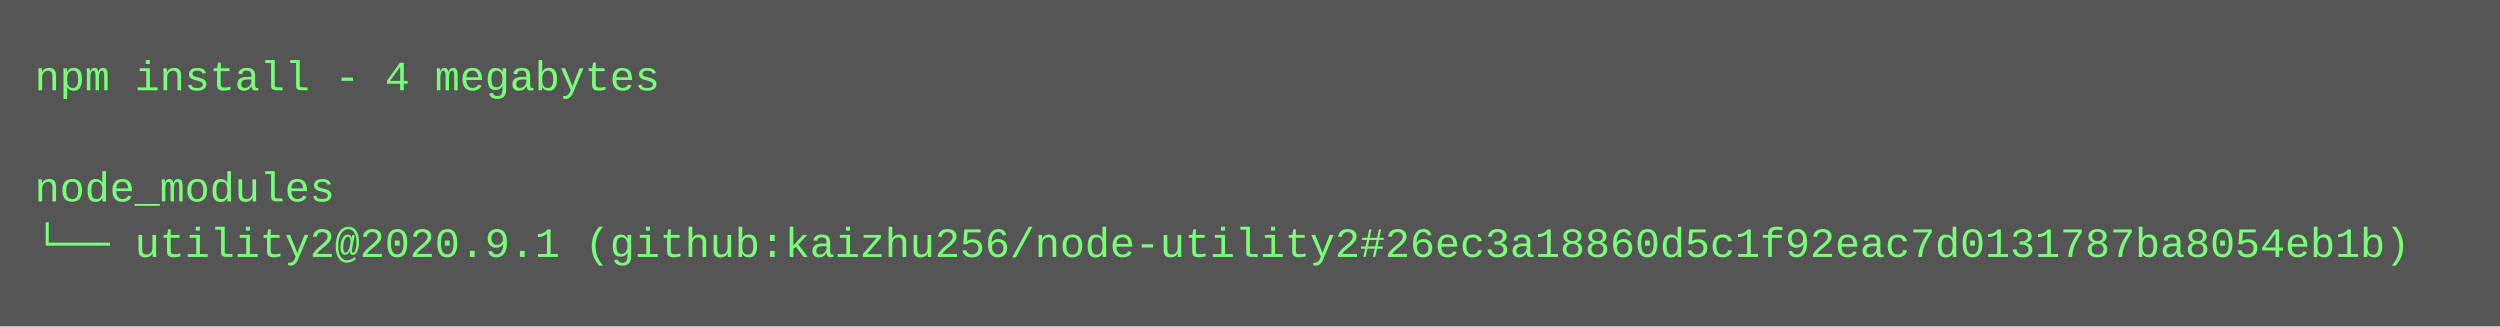
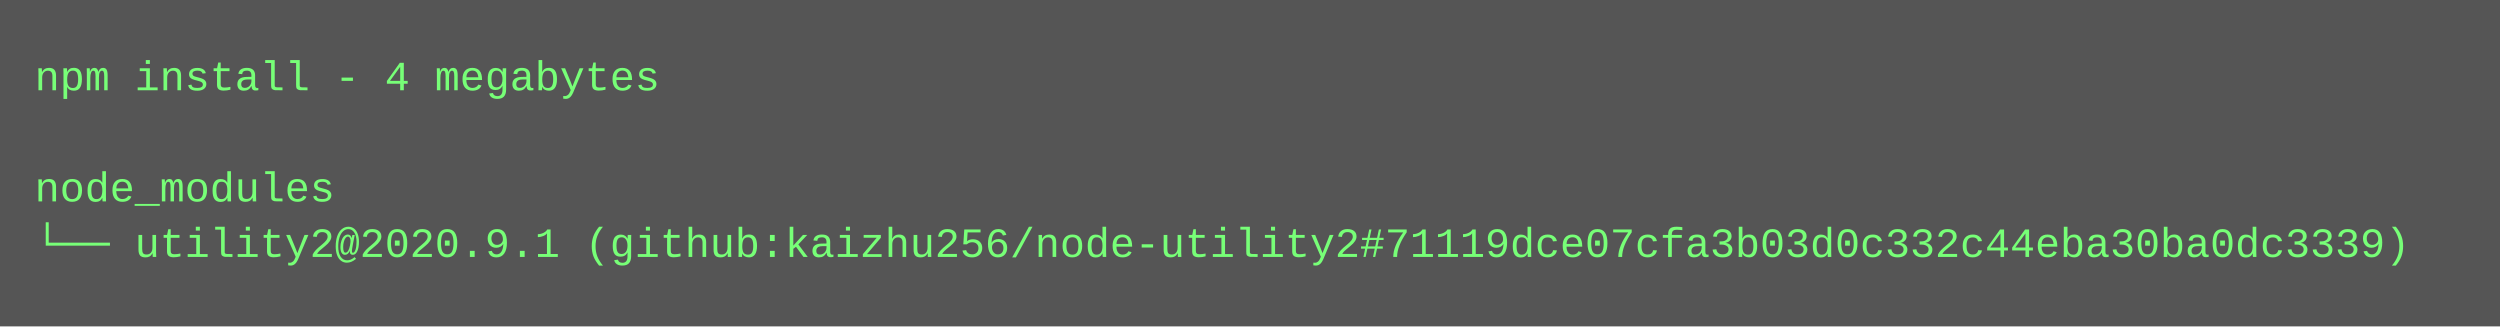
<svg xmlns="http://www.w3.org/2000/svg" height="94" width="720">
  <rect height="94" fill="#555" width="720" />
  <text fill="#7f7" font-family="Courier New" font-size="12" xml:space="preserve">
    <tspan x="10" y="26">npm install - 4 megabytes</tspan>
    <tspan x="10" y="42" />
    <tspan x="10" y="58">node_modules</tspan>
-     <tspan x="10" y="74">└── utility2@2020.9.1 (github:kaizhu256/node-utility2#26ec3a18860d5c1f92eac7d0131787ba8054eb1b)</tspan>
+     <tspan x="10" y="74">└── utility2@2020.9.1 (github:kaizhu256/node-utility2#71119dce07cfa3b03d0c332c44eba30ba0dc3339)</tspan>
  </text>
</svg>
